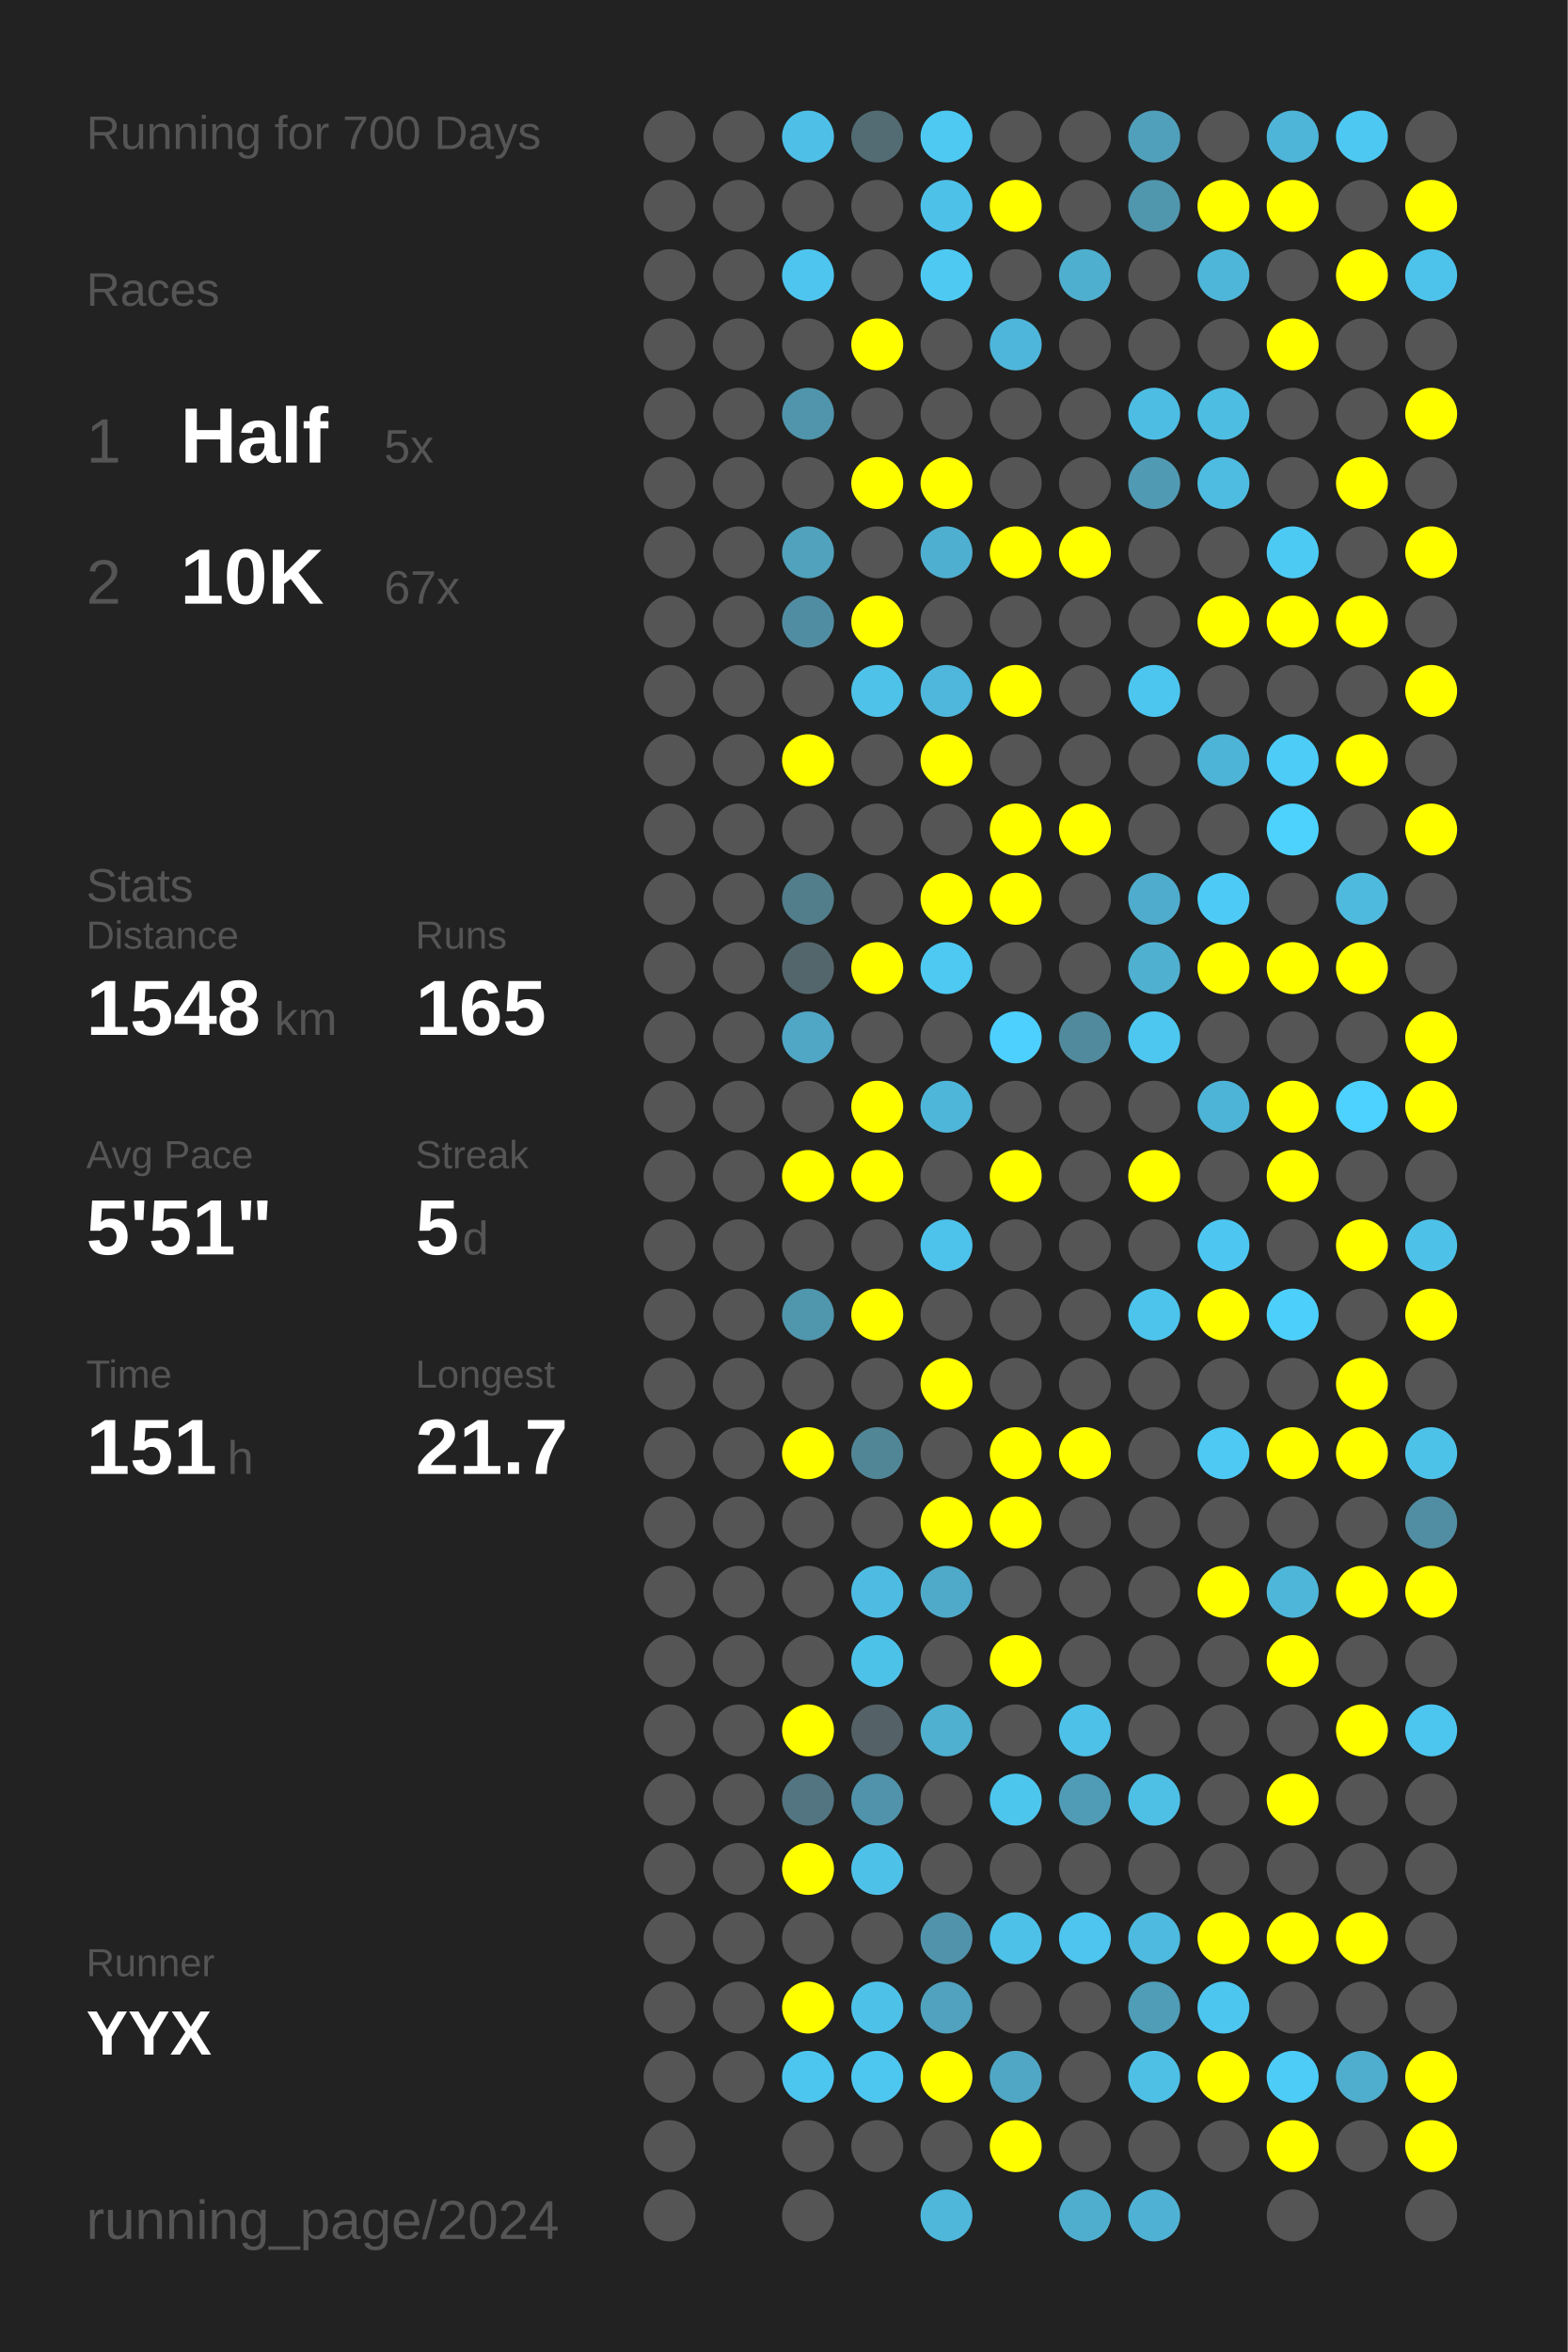
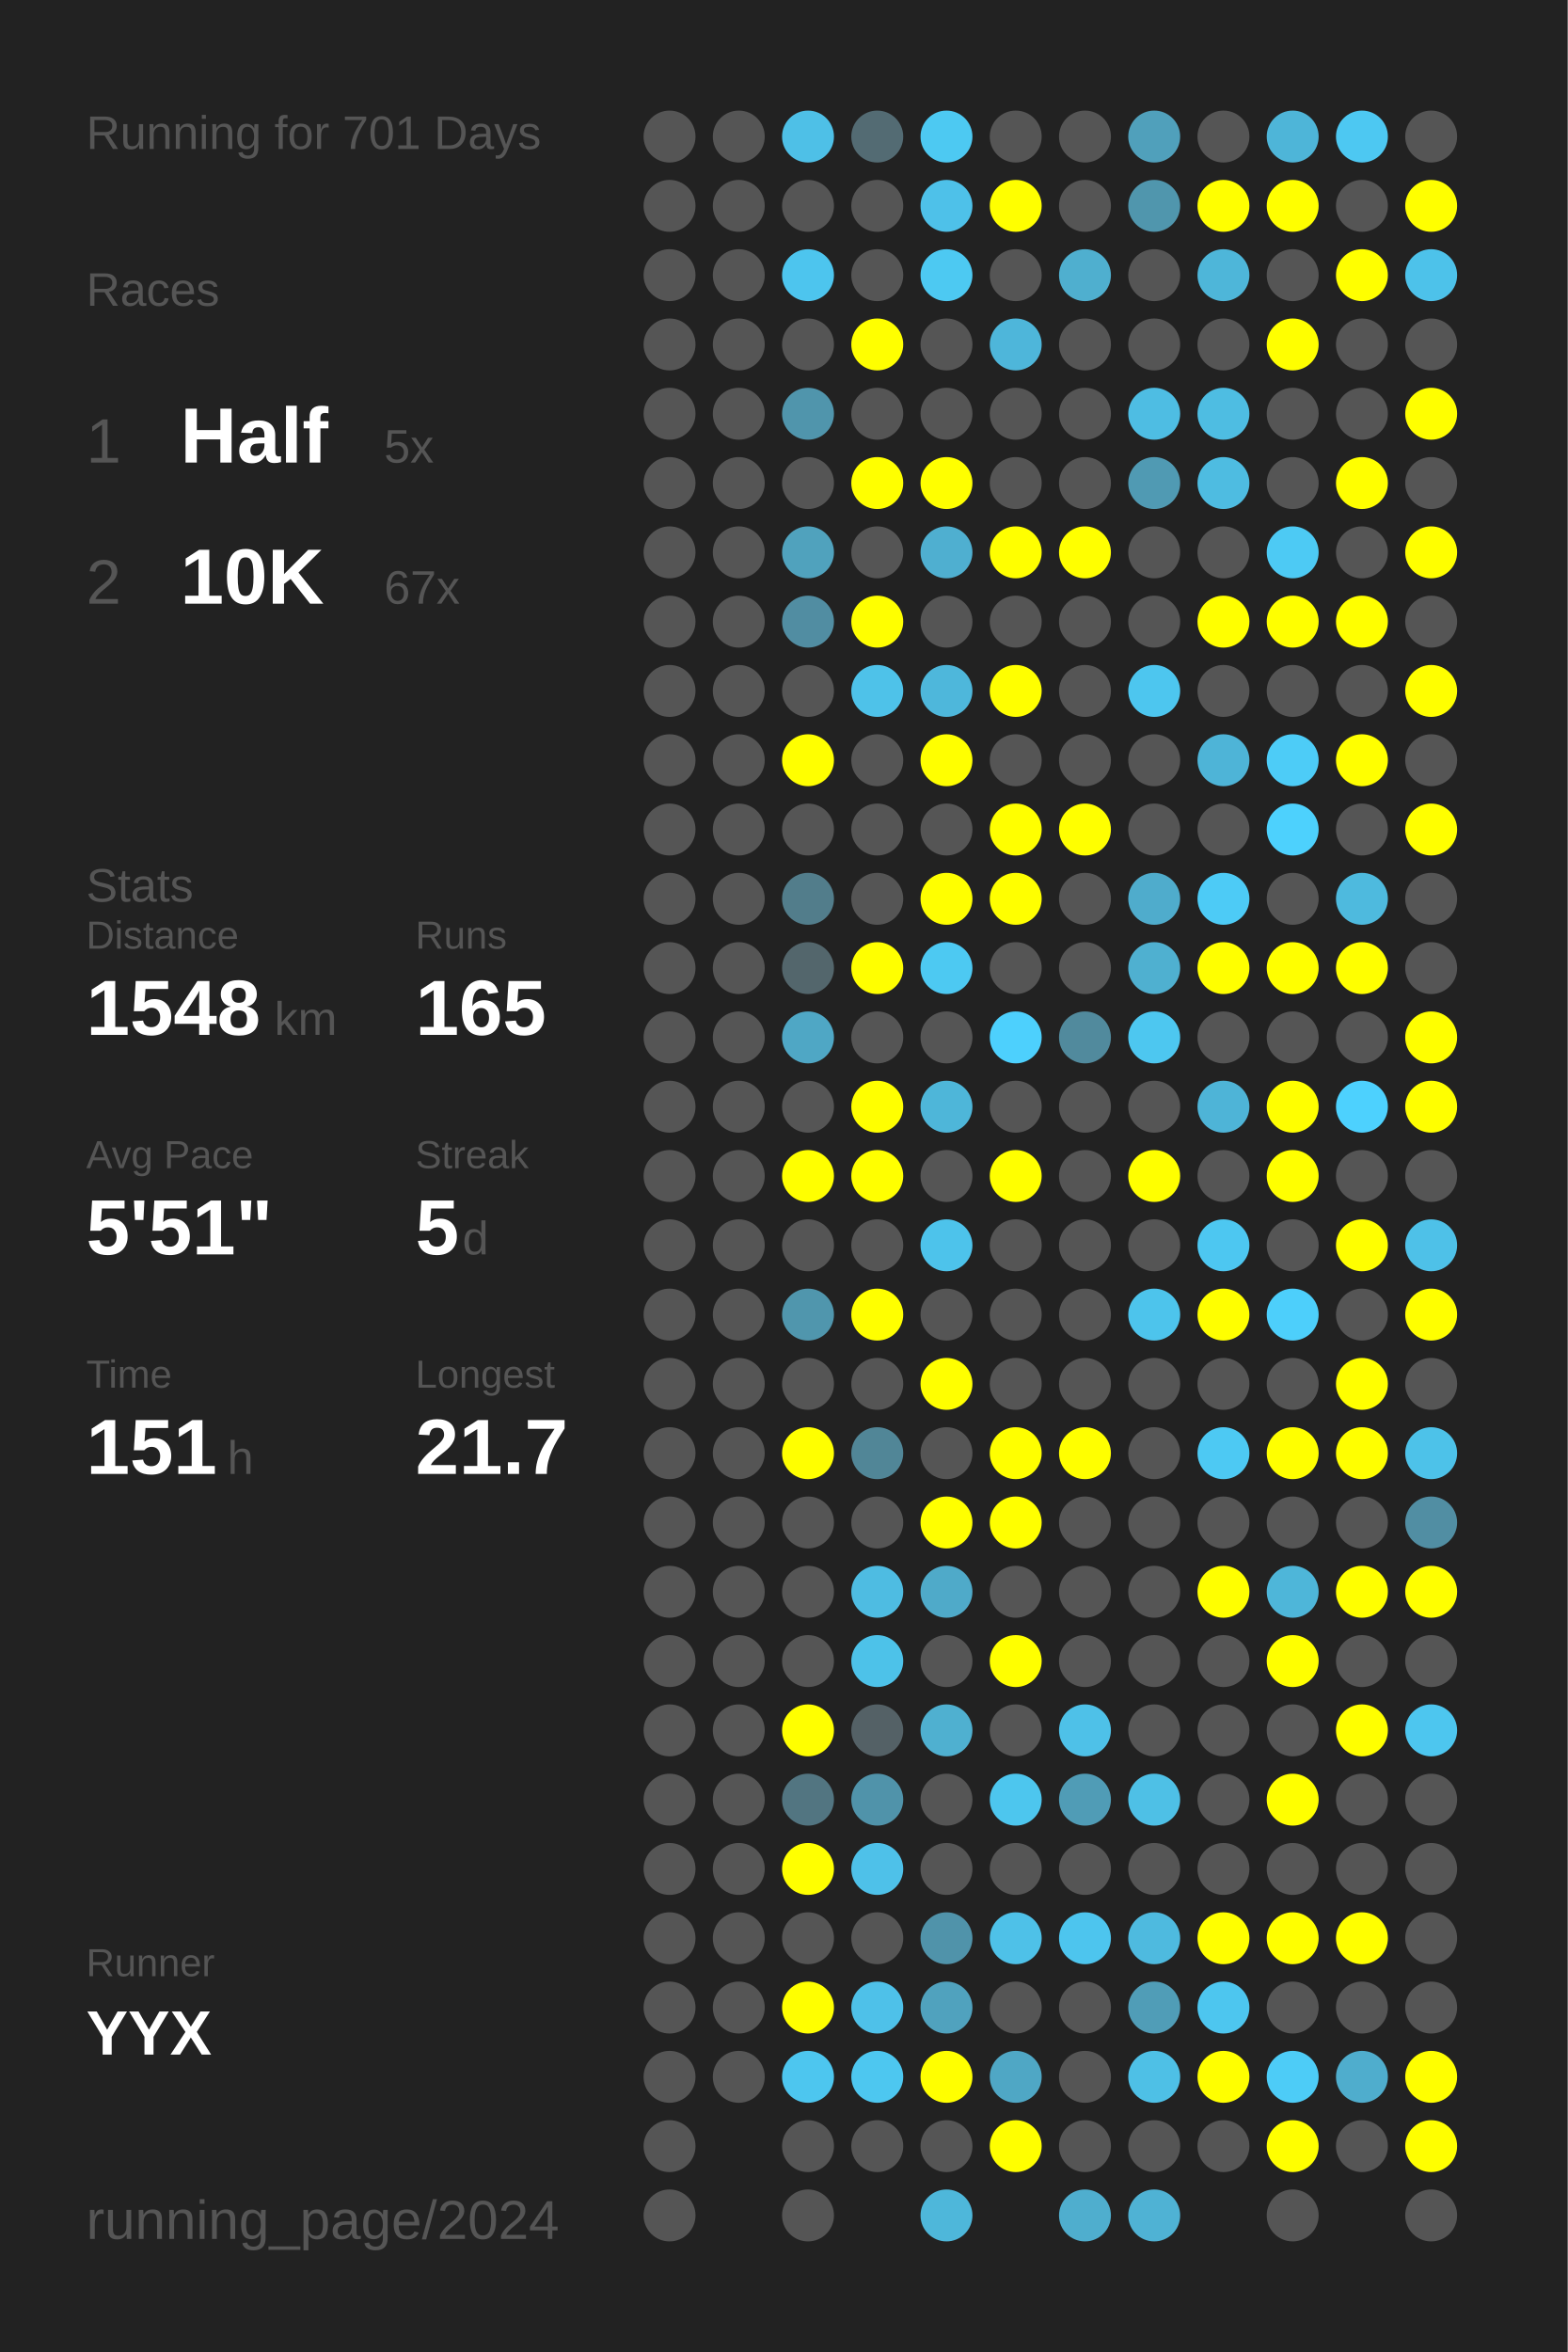
<svg xmlns="http://www.w3.org/2000/svg" baseProfile="full" height="300mm" version="1.1" viewBox="0,0,200,300" width="200mm">
  <defs />
  <rect fill="#222222" height="300" width="200" x="0" y="0" />
-   <text fill="#555555" style="font-size:6px; font-family:Arial;" x="11" y="19">Running for 700 Days</text>
+   <text fill="#555555" style="font-size:6px; font-family:Arial;" x="11" y="19">Running for 701 Days</text>
  <text fill="#555555" style="font-size:6px; font-family:Arial;" x="11" y="39">Races</text>
  <text fill="#555555" style="font-size:8px; font-family:Arial;" x="11" y="59">1</text>
  <text fill="#FFFFFF" style="font-size:10px; font-family:Arial; font-weight:bold;" x="23" y="59">Half</text>
  <text fill="#555555" style="font-size:6px; font-family:Arial;" x="49" y="59">5x</text>
  <text fill="#555555" style="font-size:8px; font-family:Arial;" x="11" y="77">2</text>
  <text fill="#FFFFFF" style="font-size:10px; font-family:Arial; font-weight:bold;" x="23" y="77">10K</text>
  <text fill="#555555" style="font-size:6px; font-family:Arial;" x="49" y="77">67x</text>
  <text fill="#555555" style="font-size:6px; font-family:Arial;" x="11" y="115">Stats</text>
  <text fill="#555555" style="font-size:5px; font-family:Arial;" x="11" y="121">Distance</text>
  <text fill="#FFFFFF" style="font-size:10px; font-family:Arial; font-weight:bold;" x="11" y="132">1548</text>
  <text fill="#555555" style="font-size:6px; font-family:Arial;" x="35" y="132">km</text>
  <text fill="#555555" style="font-size:5px; font-family:Arial;" x="53" y="121">Runs</text>
  <text fill="#FFFFFF" style="font-size:10px; font-family:Arial; font-weight:bold;" x="53" y="132">165</text>
  <text fill="#555555" style="font-size:5px; font-family:Arial;" x="11" y="149">Avg Pace</text>
  <text fill="#FFFFFF" style="font-size:10px; font-family:Arial; font-weight:bold;" x="11" y="160">5'51"</text>
  <text fill="#555555" style="font-size:5px; font-family:Arial;" x="53" y="149">Streak</text>
  <text fill="#FFFFFF" style="font-size:10px; font-family:Arial; font-weight:bold;" x="53" y="160">5</text>
  <text fill="#555555" style="font-size:6px; font-family:Arial;" x="59" y="160">d</text>
  <text fill="#555555" style="font-size:5px; font-family:Arial;" x="11" y="177">Time</text>
  <text fill="#FFFFFF" style="font-size:10px; font-family:Arial; font-weight:bold;" x="11" y="188">151</text>
  <text fill="#555555" style="font-size:6px; font-family:Arial;" x="29" y="188">h</text>
  <text fill="#555555" style="font-size:5px; font-family:Arial;" x="53" y="177">Longest</text>
  <text fill="#FFFFFF" style="font-size:10px; font-family:Arial; font-weight:bold;" x="53" y="188">21.7</text>
  <text fill="#555555" style="font-size:5px; font-family:Arial;" x="11" y="252.065">Runner</text>
  <text fill="#FFFFFF" style="font-size:8px; font-family:Arial; font-weight:bold;" x="11" y="262.065">YYX</text>
  <text fill="#555555" style="font-size:7px; font-family:Arial;" x="11" y="285.581">running_page/2024</text>
  <circle cx="85.417" cy="17.419" fill="#555555" r="3.312" />
  <circle cx="85.417" cy="26.258" fill="#555555" r="3.312" />
  <circle cx="85.417" cy="35.097" fill="#555555" r="3.312" />
  <circle cx="85.417" cy="43.935" fill="#555555" r="3.312" />
  <circle cx="85.417" cy="52.774" fill="#555555" r="3.312" />
  <circle cx="85.417" cy="61.613" fill="#555555" r="3.312" />
  <circle cx="85.417" cy="70.452" fill="#555555" r="3.312" />
  <circle cx="85.417" cy="79.29" fill="#555555" r="3.312" />
  <circle cx="85.417" cy="88.129" fill="#555555" r="3.312" />
  <circle cx="85.417" cy="96.968" fill="#555555" r="3.312" />
  <circle cx="85.417" cy="105.806" fill="#555555" r="3.312" />
  <circle cx="85.417" cy="114.645" fill="#555555" r="3.312" />
  <circle cx="85.417" cy="123.484" fill="#555555" r="3.312" />
  <circle cx="85.417" cy="132.323" fill="#555555" r="3.312" />
  <circle cx="85.417" cy="141.161" fill="#555555" r="3.312" />
  <circle cx="85.417" cy="150" fill="#555555" r="3.312" />
  <circle cx="85.417" cy="158.839" fill="#555555" r="3.312" />
  <circle cx="85.417" cy="167.677" fill="#555555" r="3.312" />
  <circle cx="85.417" cy="176.516" fill="#555555" r="3.312" />
  <circle cx="85.417" cy="185.355" fill="#555555" r="3.312" />
  <circle cx="85.417" cy="194.194" fill="#555555" r="3.312" />
  <circle cx="85.417" cy="203.032" fill="#555555" r="3.312" />
  <circle cx="85.417" cy="211.871" fill="#555555" r="3.312" />
  <circle cx="85.417" cy="220.71" fill="#555555" r="3.312" />
  <circle cx="85.417" cy="229.548" fill="#555555" r="3.312" />
  <circle cx="85.417" cy="238.387" fill="#555555" r="3.312" />
  <circle cx="85.417" cy="247.226" fill="#555555" r="3.312" />
  <circle cx="85.417" cy="256.065" fill="#555555" r="3.312" />
  <circle cx="85.417" cy="264.903" fill="#555555" r="3.312" />
  <circle cx="85.417" cy="273.742" fill="#555555" r="3.312" />
  <circle cx="85.417" cy="282.581" fill="#555555" r="3.312" />
  <circle cx="94.25" cy="17.419" fill="#555555" r="3.312" />
  <circle cx="94.25" cy="26.258" fill="#555555" r="3.312" />
  <circle cx="94.25" cy="35.097" fill="#555555" r="3.312" />
  <circle cx="94.25" cy="43.935" fill="#555555" r="3.312" />
  <circle cx="94.25" cy="52.774" fill="#555555" r="3.312" />
  <circle cx="94.25" cy="61.613" fill="#555555" r="3.312" />
  <circle cx="94.25" cy="70.452" fill="#555555" r="3.312" />
  <circle cx="94.25" cy="79.29" fill="#555555" r="3.312" />
  <circle cx="94.25" cy="88.129" fill="#555555" r="3.312" />
  <circle cx="94.25" cy="96.968" fill="#555555" r="3.312" />
  <circle cx="94.25" cy="105.806" fill="#555555" r="3.312" />
  <circle cx="94.25" cy="114.645" fill="#555555" r="3.312" />
  <circle cx="94.25" cy="123.484" fill="#555555" r="3.312" />
  <circle cx="94.25" cy="132.323" fill="#555555" r="3.312" />
  <circle cx="94.25" cy="141.161" fill="#555555" r="3.312" />
  <circle cx="94.25" cy="150" fill="#555555" r="3.312" />
  <circle cx="94.25" cy="158.839" fill="#555555" r="3.312" />
  <circle cx="94.25" cy="167.677" fill="#555555" r="3.312" />
  <circle cx="94.25" cy="176.516" fill="#555555" r="3.312" />
  <circle cx="94.25" cy="185.355" fill="#555555" r="3.312" />
  <circle cx="94.25" cy="194.194" fill="#555555" r="3.312" />
  <circle cx="94.25" cy="203.032" fill="#555555" r="3.312" />
  <circle cx="94.25" cy="211.871" fill="#555555" r="3.312" />
  <circle cx="94.25" cy="220.71" fill="#555555" r="3.312" />
  <circle cx="94.25" cy="229.548" fill="#555555" r="3.312" />
  <circle cx="94.25" cy="238.387" fill="#555555" r="3.312" />
  <circle cx="94.25" cy="247.226" fill="#555555" r="3.312" />
  <circle cx="94.25" cy="256.065" fill="#555555" r="3.312" />
  <circle cx="94.25" cy="264.903" fill="#555555" r="3.312" />
  <circle cx="103.083" cy="17.419" fill="#4ec0e7" r="3.312" />
  <circle cx="103.083" cy="26.258" fill="#555555" r="3.312" />
  <circle cx="103.083" cy="35.097" fill="#4dc5ee" r="3.312" />
  <circle cx="103.083" cy="43.935" fill="#555555" r="3.312" />
  <circle cx="103.083" cy="52.774" fill="#5095ac" r="3.312" />
  <circle cx="103.083" cy="61.613" fill="#555555" r="3.312" />
  <circle cx="103.083" cy="70.452" fill="#50a2bd" r="3.312" />
  <circle cx="103.083" cy="79.29" fill="#518da2" r="3.312" />
  <circle cx="103.083" cy="88.129" fill="#555555" r="3.312" />
  <circle cx="103.083" cy="96.968" fill="#FFFF00" r="3.312" />
  <circle cx="103.083" cy="105.806" fill="#555555" r="3.312" />
  <circle cx="103.083" cy="114.645" fill="#527d8b" r="3.312" />
  <circle cx="103.083" cy="123.484" fill="#53666c" r="3.312" />
  <circle cx="103.083" cy="132.323" fill="#4fa7c5" r="3.312" />
  <circle cx="103.083" cy="141.161" fill="#555555" r="3.312" />
  <circle cx="103.083" cy="150" fill="#FFFF00" r="3.312" />
  <circle cx="103.083" cy="158.839" fill="#555555" r="3.312" />
  <circle cx="103.083" cy="167.677" fill="#5096ad" r="3.312" />
  <circle cx="103.083" cy="176.516" fill="#555555" r="3.312" />
  <circle cx="103.083" cy="185.355" fill="#FFFF00" r="3.312" />
  <circle cx="103.083" cy="194.194" fill="#555555" r="3.312" />
  <circle cx="103.083" cy="203.032" fill="#555555" r="3.312" />
  <circle cx="103.083" cy="211.871" fill="#555555" r="3.312" />
  <circle cx="103.083" cy="220.71" fill="#FFFF00" r="3.312" />
  <circle cx="103.083" cy="229.548" fill="#527581" r="3.312" />
  <circle cx="103.083" cy="238.387" fill="#FFFF00" r="3.312" />
  <circle cx="103.083" cy="247.226" fill="#555555" r="3.312" />
  <circle cx="103.083" cy="256.065" fill="#FFFF00" r="3.312" />
  <circle cx="103.083" cy="264.903" fill="#4dc6ef" r="3.312" />
  <circle cx="103.083" cy="273.742" fill="#555555" r="3.312" />
  <circle cx="103.083" cy="282.581" fill="#555555" r="3.312" />
  <circle cx="111.917" cy="17.419" fill="#536b73" r="3.312" />
  <circle cx="111.917" cy="26.258" fill="#555555" r="3.312" />
  <circle cx="111.917" cy="35.097" fill="#555555" r="3.312" />
  <circle cx="111.917" cy="43.935" fill="#FFFF00" r="3.312" />
  <circle cx="111.917" cy="52.774" fill="#555555" r="3.312" />
  <circle cx="111.917" cy="61.613" fill="#FFFF00" r="3.312" />
  <circle cx="111.917" cy="70.452" fill="#555555" r="3.312" />
  <circle cx="111.917" cy="79.29" fill="#FFFF00" r="3.312" />
  <circle cx="111.917" cy="88.129" fill="#4ec2e9" r="3.312" />
  <circle cx="111.917" cy="96.968" fill="#555555" r="3.312" />
  <circle cx="111.917" cy="105.806" fill="#555555" r="3.312" />
  <circle cx="111.917" cy="114.645" fill="#555555" r="3.312" />
  <circle cx="111.917" cy="123.484" fill="#FFFF00" r="3.312" />
  <circle cx="111.917" cy="132.323" fill="#555555" r="3.312" />
  <circle cx="111.917" cy="141.161" fill="#FFFF00" r="3.312" />
  <circle cx="111.917" cy="150" fill="#FFFF00" r="3.312" />
  <circle cx="111.917" cy="158.839" fill="#555555" r="3.312" />
  <circle cx="111.917" cy="167.677" fill="#FFFF00" r="3.312" />
  <circle cx="111.917" cy="176.516" fill="#555555" r="3.312" />
  <circle cx="111.917" cy="185.355" fill="#518697" r="3.312" />
  <circle cx="111.917" cy="194.194" fill="#555555" r="3.312" />
  <circle cx="111.917" cy="203.032" fill="#4ebce2" r="3.312" />
  <circle cx="111.917" cy="211.871" fill="#4dc2e9" r="3.312" />
  <circle cx="111.917" cy="220.71" fill="#546166" r="3.312" />
  <circle cx="111.917" cy="229.548" fill="#5093aa" r="3.312" />
  <circle cx="111.917" cy="238.387" fill="#4ec1e9" r="3.312" />
  <circle cx="111.917" cy="247.226" fill="#555555" r="3.312" />
  <circle cx="111.917" cy="256.065" fill="#4ec1e9" r="3.312" />
  <circle cx="111.917" cy="264.903" fill="#4dc7f0" r="3.312" />
  <circle cx="111.917" cy="273.742" fill="#555555" r="3.312" />
  <circle cx="120.75" cy="17.419" fill="#4dc9f2" r="3.312" />
  <circle cx="120.75" cy="26.258" fill="#4ec1e9" r="3.312" />
  <circle cx="120.75" cy="35.097" fill="#4dc9f2" r="3.312" />
  <circle cx="120.75" cy="43.935" fill="#555555" r="3.312" />
  <circle cx="120.75" cy="52.774" fill="#555555" r="3.312" />
  <circle cx="120.75" cy="61.613" fill="#FFFF00" r="3.312" />
  <circle cx="120.75" cy="70.452" fill="#4fafd0" r="3.312" />
  <circle cx="120.75" cy="79.29" fill="#555555" r="3.312" />
  <circle cx="120.75" cy="88.129" fill="#4eb7db" r="3.312" />
  <circle cx="120.75" cy="96.968" fill="#FFFF00" r="3.312" />
  <circle cx="120.75" cy="105.806" fill="#555555" r="3.312" />
  <circle cx="120.75" cy="114.645" fill="#FFFF00" r="3.312" />
  <circle cx="120.75" cy="123.484" fill="#4dc9f2" r="3.312" />
  <circle cx="120.75" cy="132.323" fill="#555555" r="3.312" />
  <circle cx="120.75" cy="141.161" fill="#4eb6d9" r="3.312" />
  <circle cx="120.75" cy="150" fill="#555555" r="3.312" />
  <circle cx="120.75" cy="158.839" fill="#4dc3eb" r="3.312" />
  <circle cx="120.75" cy="167.677" fill="#555555" r="3.312" />
  <circle cx="120.75" cy="176.516" fill="#FFFF00" r="3.312" />
  <circle cx="120.75" cy="185.355" fill="#555555" r="3.312" />
  <circle cx="120.75" cy="194.194" fill="#FFFF00" r="3.312" />
  <circle cx="120.75" cy="203.032" fill="#4faac9" r="3.312" />
  <circle cx="120.75" cy="211.871" fill="#555555" r="3.312" />
  <circle cx="120.75" cy="220.71" fill="#4fb0d0" r="3.312" />
  <circle cx="120.75" cy="229.548" fill="#555555" r="3.312" />
  <circle cx="120.75" cy="238.387" fill="#555555" r="3.312" />
  <circle cx="120.75" cy="247.226" fill="#5093aa" r="3.312" />
  <circle cx="120.75" cy="256.065" fill="#50a2be" r="3.312" />
  <circle cx="120.75" cy="264.903" fill="#FFFF00" r="3.312" />
  <circle cx="120.75" cy="273.742" fill="#555555" r="3.312" />
  <circle cx="120.75" cy="282.581" fill="#4eb7da" r="3.312" />
  <circle cx="129.583" cy="17.419" fill="#555555" r="3.312" />
  <circle cx="129.583" cy="26.258" fill="#FFFF00" r="3.312" />
  <circle cx="129.583" cy="35.097" fill="#555555" r="3.312" />
  <circle cx="129.583" cy="43.935" fill="#4eb6da" r="3.312" />
  <circle cx="129.583" cy="52.774" fill="#555555" r="3.312" />
  <circle cx="129.583" cy="61.613" fill="#555555" r="3.312" />
  <circle cx="129.583" cy="70.452" fill="#FFFF00" r="3.312" />
  <circle cx="129.583" cy="79.29" fill="#555555" r="3.312" />
  <circle cx="129.583" cy="88.129" fill="#FFFF00" r="3.312" />
  <circle cx="129.583" cy="96.968" fill="#555555" r="3.312" />
  <circle cx="129.583" cy="105.806" fill="#FFFF00" r="3.312" />
  <circle cx="129.583" cy="114.645" fill="#FFFF00" r="3.312" />
  <circle cx="129.583" cy="123.484" fill="#555555" r="3.312" />
  <circle cx="129.583" cy="132.323" fill="#4dd0fd" r="3.312" />
  <circle cx="129.583" cy="141.161" fill="#555555" r="3.312" />
  <circle cx="129.583" cy="150" fill="#FFFF00" r="3.312" />
  <circle cx="129.583" cy="158.839" fill="#555555" r="3.312" />
  <circle cx="129.583" cy="167.677" fill="#555555" r="3.312" />
  <circle cx="129.583" cy="176.516" fill="#555555" r="3.312" />
  <circle cx="129.583" cy="185.355" fill="#FFFF00" r="3.312" />
  <circle cx="129.583" cy="194.194" fill="#FFFF00" r="3.312" />
  <circle cx="129.583" cy="203.032" fill="#555555" r="3.312" />
  <circle cx="129.583" cy="211.871" fill="#FFFF00" r="3.312" />
  <circle cx="129.583" cy="220.71" fill="#555555" r="3.312" />
  <circle cx="129.583" cy="229.548" fill="#4dc6ee" r="3.312" />
  <circle cx="129.583" cy="238.387" fill="#555555" r="3.312" />
  <circle cx="129.583" cy="247.226" fill="#4ec1e8" r="3.312" />
  <circle cx="129.583" cy="256.065" fill="#555555" r="3.312" />
  <circle cx="129.583" cy="264.903" fill="#4fa7c5" r="3.312" />
  <circle cx="129.583" cy="273.742" fill="#FFFF00" r="3.312" />
  <circle cx="138.417" cy="17.419" fill="#555555" r="3.312" />
  <circle cx="138.417" cy="26.258" fill="#555555" r="3.312" />
  <circle cx="138.417" cy="35.097" fill="#4fafcf" r="3.312" />
  <circle cx="138.417" cy="43.935" fill="#555555" r="3.312" />
  <circle cx="138.417" cy="52.774" fill="#555555" r="3.312" />
  <circle cx="138.417" cy="61.613" fill="#555555" r="3.312" />
  <circle cx="138.417" cy="70.452" fill="#FFFF00" r="3.312" />
  <circle cx="138.417" cy="79.29" fill="#555555" r="3.312" />
  <circle cx="138.417" cy="88.129" fill="#555555" r="3.312" />
  <circle cx="138.417" cy="96.968" fill="#555555" r="3.312" />
  <circle cx="138.417" cy="105.806" fill="#FFFF00" r="3.312" />
  <circle cx="138.417" cy="114.645" fill="#555555" r="3.312" />
  <circle cx="138.417" cy="123.484" fill="#555555" r="3.312" />
  <circle cx="138.417" cy="132.323" fill="#518a9d" r="3.312" />
  <circle cx="138.417" cy="141.161" fill="#555555" r="3.312" />
  <circle cx="138.417" cy="150" fill="#555555" r="3.312" />
  <circle cx="138.417" cy="158.839" fill="#555555" r="3.312" />
  <circle cx="138.417" cy="167.677" fill="#555555" r="3.312" />
  <circle cx="138.417" cy="176.516" fill="#555555" r="3.312" />
  <circle cx="138.417" cy="185.355" fill="#FFFF00" r="3.312" />
  <circle cx="138.417" cy="194.194" fill="#555555" r="3.312" />
  <circle cx="138.417" cy="203.032" fill="#555555" r="3.312" />
  <circle cx="138.417" cy="211.871" fill="#555555" r="3.312" />
  <circle cx="138.417" cy="220.71" fill="#4ec1e8" r="3.312" />
  <circle cx="138.417" cy="229.548" fill="#509cb6" r="3.312" />
  <circle cx="138.417" cy="238.387" fill="#555555" r="3.312" />
  <circle cx="138.417" cy="247.226" fill="#4dc5ee" r="3.312" />
  <circle cx="138.417" cy="256.065" fill="#555555" r="3.312" />
  <circle cx="138.417" cy="264.903" fill="#555555" r="3.312" />
  <circle cx="138.417" cy="273.742" fill="#555555" r="3.312" />
  <circle cx="138.417" cy="282.581" fill="#4faece" r="3.312" />
  <circle cx="147.25" cy="17.419" fill="#50a0bb" r="3.312" />
  <circle cx="147.25" cy="26.258" fill="#5096ad" r="3.312" />
  <circle cx="147.25" cy="35.097" fill="#555555" r="3.312" />
  <circle cx="147.25" cy="43.935" fill="#555555" r="3.312" />
  <circle cx="147.25" cy="52.774" fill="#4ebde3" r="3.312" />
  <circle cx="147.25" cy="61.613" fill="#509ab3" r="3.312" />
  <circle cx="147.25" cy="70.452" fill="#555555" r="3.312" />
  <circle cx="147.25" cy="79.29" fill="#555555" r="3.312" />
  <circle cx="147.25" cy="88.129" fill="#4dc6ef" r="3.312" />
  <circle cx="147.25" cy="96.968" fill="#555555" r="3.312" />
  <circle cx="147.25" cy="105.806" fill="#555555" r="3.312" />
  <circle cx="147.25" cy="114.645" fill="#4faccc" r="3.312" />
  <circle cx="147.25" cy="123.484" fill="#4fb0d0" r="3.312" />
  <circle cx="147.25" cy="132.323" fill="#4dc7f0" r="3.312" />
  <circle cx="147.25" cy="141.161" fill="#555555" r="3.312" />
  <circle cx="147.25" cy="150" fill="#FFFF00" r="3.312" />
  <circle cx="147.25" cy="158.839" fill="#555555" r="3.312" />
  <circle cx="147.25" cy="167.677" fill="#4dc4ec" r="3.312" />
  <circle cx="147.25" cy="176.516" fill="#555555" r="3.312" />
  <circle cx="147.25" cy="185.355" fill="#555555" r="3.312" />
  <circle cx="147.25" cy="194.194" fill="#555555" r="3.312" />
  <circle cx="147.25" cy="203.032" fill="#555555" r="3.312" />
  <circle cx="147.25" cy="211.871" fill="#555555" r="3.312" />
  <circle cx="147.25" cy="220.71" fill="#555555" r="3.312" />
  <circle cx="147.25" cy="229.548" fill="#4ec0e6" r="3.312" />
  <circle cx="147.25" cy="238.387" fill="#555555" r="3.312" />
  <circle cx="147.25" cy="247.226" fill="#4ebadf" r="3.312" />
  <circle cx="147.25" cy="256.065" fill="#509db7" r="3.312" />
  <circle cx="147.25" cy="264.903" fill="#4ec0e6" r="3.312" />
  <circle cx="147.25" cy="273.742" fill="#555555" r="3.312" />
  <circle cx="147.25" cy="282.581" fill="#4fb2d4" r="3.312" />
  <circle cx="156.083" cy="17.419" fill="#555555" r="3.312" />
  <circle cx="156.083" cy="26.258" fill="#FFFF00" r="3.312" />
  <circle cx="156.083" cy="35.097" fill="#4eb6d9" r="3.312" />
  <circle cx="156.083" cy="43.935" fill="#555555" r="3.312" />
  <circle cx="156.083" cy="52.774" fill="#4ebde2" r="3.312" />
  <circle cx="156.083" cy="61.613" fill="#4ebce1" r="3.312" />
  <circle cx="156.083" cy="70.452" fill="#555555" r="3.312" />
  <circle cx="156.083" cy="79.29" fill="#FFFF00" r="3.312" />
  <circle cx="156.083" cy="88.129" fill="#555555" r="3.312" />
  <circle cx="156.083" cy="96.968" fill="#4eb4d7" r="3.312" />
  <circle cx="156.083" cy="105.806" fill="#555555" r="3.312" />
  <circle cx="156.083" cy="114.645" fill="#4dcbf6" r="3.312" />
  <circle cx="156.083" cy="123.484" fill="#FFFF00" r="3.312" />
  <circle cx="156.083" cy="132.323" fill="#555555" r="3.312" />
  <circle cx="156.083" cy="141.161" fill="#4eb4d7" r="3.312" />
  <circle cx="156.083" cy="150" fill="#555555" r="3.312" />
  <circle cx="156.083" cy="158.839" fill="#4dc7f1" r="3.312" />
  <circle cx="156.083" cy="167.677" fill="#FFFF00" r="3.312" />
  <circle cx="156.083" cy="176.516" fill="#555555" r="3.312" />
  <circle cx="156.083" cy="185.355" fill="#4dc9f3" r="3.312" />
  <circle cx="156.083" cy="194.194" fill="#555555" r="3.312" />
  <circle cx="156.083" cy="203.032" fill="#FFFF00" r="3.312" />
  <circle cx="156.083" cy="211.871" fill="#555555" r="3.312" />
  <circle cx="156.083" cy="220.71" fill="#555555" r="3.312" />
  <circle cx="156.083" cy="229.548" fill="#555555" r="3.312" />
  <circle cx="156.083" cy="238.387" fill="#555555" r="3.312" />
  <circle cx="156.083" cy="247.226" fill="#FFFF00" r="3.312" />
  <circle cx="156.083" cy="256.065" fill="#4dc6ef" r="3.312" />
  <circle cx="156.083" cy="264.903" fill="#FFFF00" r="3.312" />
  <circle cx="156.083" cy="273.742" fill="#555555" r="3.312" />
  <circle cx="164.917" cy="17.419" fill="#4eb5d8" r="3.312" />
  <circle cx="164.917" cy="26.258" fill="#FFFF00" r="3.312" />
  <circle cx="164.917" cy="35.097" fill="#555555" r="3.312" />
  <circle cx="164.917" cy="43.935" fill="#FFFF00" r="3.312" />
  <circle cx="164.917" cy="52.774" fill="#555555" r="3.312" />
  <circle cx="164.917" cy="61.613" fill="#555555" r="3.312" />
  <circle cx="164.917" cy="70.452" fill="#4dcaf4" r="3.312" />
  <circle cx="164.917" cy="79.29" fill="#FFFF00" r="3.312" />
  <circle cx="164.917" cy="88.129" fill="#555555" r="3.312" />
  <circle cx="164.917" cy="96.968" fill="#4dccf7" r="3.312" />
  <circle cx="164.917" cy="105.806" fill="#4dd1fd" r="3.312" />
  <circle cx="164.917" cy="114.645" fill="#555555" r="3.312" />
  <circle cx="164.917" cy="123.484" fill="#FFFF00" r="3.312" />
  <circle cx="164.917" cy="132.323" fill="#555555" r="3.312" />
  <circle cx="164.917" cy="141.161" fill="#FFFF00" r="3.312" />
  <circle cx="164.917" cy="150" fill="#FFFF00" r="3.312" />
  <circle cx="164.917" cy="158.839" fill="#555555" r="3.312" />
  <circle cx="164.917" cy="167.677" fill="#4dcffb" r="3.312" />
  <circle cx="164.917" cy="176.516" fill="#555555" r="3.312" />
  <circle cx="164.917" cy="185.355" fill="#FFFF00" r="3.312" />
  <circle cx="164.917" cy="194.194" fill="#555555" r="3.312" />
  <circle cx="164.917" cy="203.032" fill="#4eb6d9" r="3.312" />
  <circle cx="164.917" cy="211.871" fill="#FFFF00" r="3.312" />
  <circle cx="164.917" cy="220.71" fill="#555555" r="3.312" />
  <circle cx="164.917" cy="229.548" fill="#FFFF00" r="3.312" />
  <circle cx="164.917" cy="238.387" fill="#555555" r="3.312" />
  <circle cx="164.917" cy="247.226" fill="#FFFF00" r="3.312" />
  <circle cx="164.917" cy="256.065" fill="#555555" r="3.312" />
  <circle cx="164.917" cy="264.903" fill="#4dccf7" r="3.312" />
  <circle cx="164.917" cy="273.742" fill="#FFFF00" r="3.312" />
  <circle cx="164.917" cy="282.581" fill="#555555" r="3.312" />
  <circle cx="173.75" cy="17.419" fill="#4dc8f2" r="3.312" />
  <circle cx="173.75" cy="26.258" fill="#555555" r="3.312" />
  <circle cx="173.75" cy="35.097" fill="#FFFF00" r="3.312" />
  <circle cx="173.75" cy="43.935" fill="#555555" r="3.312" />
  <circle cx="173.75" cy="52.774" fill="#555555" r="3.312" />
  <circle cx="173.75" cy="61.613" fill="#FFFF00" r="3.312" />
  <circle cx="173.75" cy="70.452" fill="#555555" r="3.312" />
  <circle cx="173.75" cy="79.29" fill="#FFFF00" r="3.312" />
  <circle cx="173.75" cy="88.129" fill="#555555" r="3.312" />
  <circle cx="173.75" cy="96.968" fill="#FFFF00" r="3.312" />
  <circle cx="173.75" cy="105.806" fill="#555555" r="3.312" />
  <circle cx="173.75" cy="114.645" fill="#4ebade" r="3.312" />
  <circle cx="173.75" cy="123.484" fill="#FFFF00" r="3.312" />
  <circle cx="173.75" cy="132.323" fill="#555555" r="3.312" />
  <circle cx="173.75" cy="141.161" fill="#4dd1fe" r="3.312" />
  <circle cx="173.75" cy="150" fill="#555555" r="3.312" />
  <circle cx="173.75" cy="158.839" fill="#FFFF00" r="3.312" />
  <circle cx="173.75" cy="167.677" fill="#555555" r="3.312" />
  <circle cx="173.75" cy="176.516" fill="#FFFF00" r="3.312" />
  <circle cx="173.75" cy="185.355" fill="#FFFF00" r="3.312" />
  <circle cx="173.75" cy="194.194" fill="#555555" r="3.312" />
  <circle cx="173.75" cy="203.032" fill="#FFFF00" r="3.312" />
  <circle cx="173.75" cy="211.871" fill="#555555" r="3.312" />
  <circle cx="173.75" cy="220.71" fill="#FFFF00" r="3.312" />
  <circle cx="173.75" cy="229.548" fill="#555555" r="3.312" />
  <circle cx="173.75" cy="238.387" fill="#555555" r="3.312" />
  <circle cx="173.75" cy="247.226" fill="#FFFF00" r="3.312" />
  <circle cx="173.75" cy="256.065" fill="#555555" r="3.312" />
  <circle cx="173.75" cy="264.903" fill="#4fadcd" r="3.312" />
  <circle cx="173.75" cy="273.742" fill="#555555" r="3.312" />
  <circle cx="182.583" cy="17.419" fill="#555555" r="3.312" />
  <circle cx="182.583" cy="26.258" fill="#FFFF00" r="3.312" />
  <circle cx="182.583" cy="35.097" fill="#4dc2ea" r="3.312" />
  <circle cx="182.583" cy="43.935" fill="#555555" r="3.312" />
  <circle cx="182.583" cy="52.774" fill="#FFFF00" r="3.312" />
  <circle cx="182.583" cy="61.613" fill="#555555" r="3.312" />
  <circle cx="182.583" cy="70.452" fill="#FFFF00" r="3.312" />
  <circle cx="182.583" cy="79.29" fill="#555555" r="3.312" />
  <circle cx="182.583" cy="88.129" fill="#FFFF00" r="3.312" />
  <circle cx="182.583" cy="96.968" fill="#555555" r="3.312" />
  <circle cx="182.583" cy="105.806" fill="#FFFF00" r="3.312" />
  <circle cx="182.583" cy="114.645" fill="#555555" r="3.312" />
  <circle cx="182.583" cy="123.484" fill="#555555" r="3.312" />
  <circle cx="182.583" cy="132.323" fill="#FFFF00" r="3.312" />
  <circle cx="182.583" cy="141.161" fill="#FFFF00" r="3.312" />
  <circle cx="182.583" cy="150" fill="#555555" r="3.312" />
  <circle cx="182.583" cy="158.839" fill="#4ec1e8" r="3.312" />
  <circle cx="182.583" cy="167.677" fill="#FFFF00" r="3.312" />
  <circle cx="182.583" cy="176.516" fill="#555555" r="3.312" />
  <circle cx="182.583" cy="185.355" fill="#4dc2e9" r="3.312" />
  <circle cx="182.583" cy="194.194" fill="#518ea3" r="3.312" />
  <circle cx="182.583" cy="203.032" fill="#FFFF00" r="3.312" />
  <circle cx="182.583" cy="211.871" fill="#555555" r="3.312" />
  <circle cx="182.583" cy="220.71" fill="#4dc6ef" r="3.312" />
  <circle cx="182.583" cy="229.548" fill="#555555" r="3.312" />
  <circle cx="182.583" cy="238.387" fill="#555555" r="3.312" />
  <circle cx="182.583" cy="247.226" fill="#555555" r="3.312" />
  <circle cx="182.583" cy="256.065" fill="#555555" r="3.312" />
  <circle cx="182.583" cy="264.903" fill="#FFFF00" r="3.312" />
  <circle cx="182.583" cy="273.742" fill="#FFFF00" r="3.312" />
  <circle cx="182.583" cy="282.581" fill="#555555" r="3.312" />
</svg>
